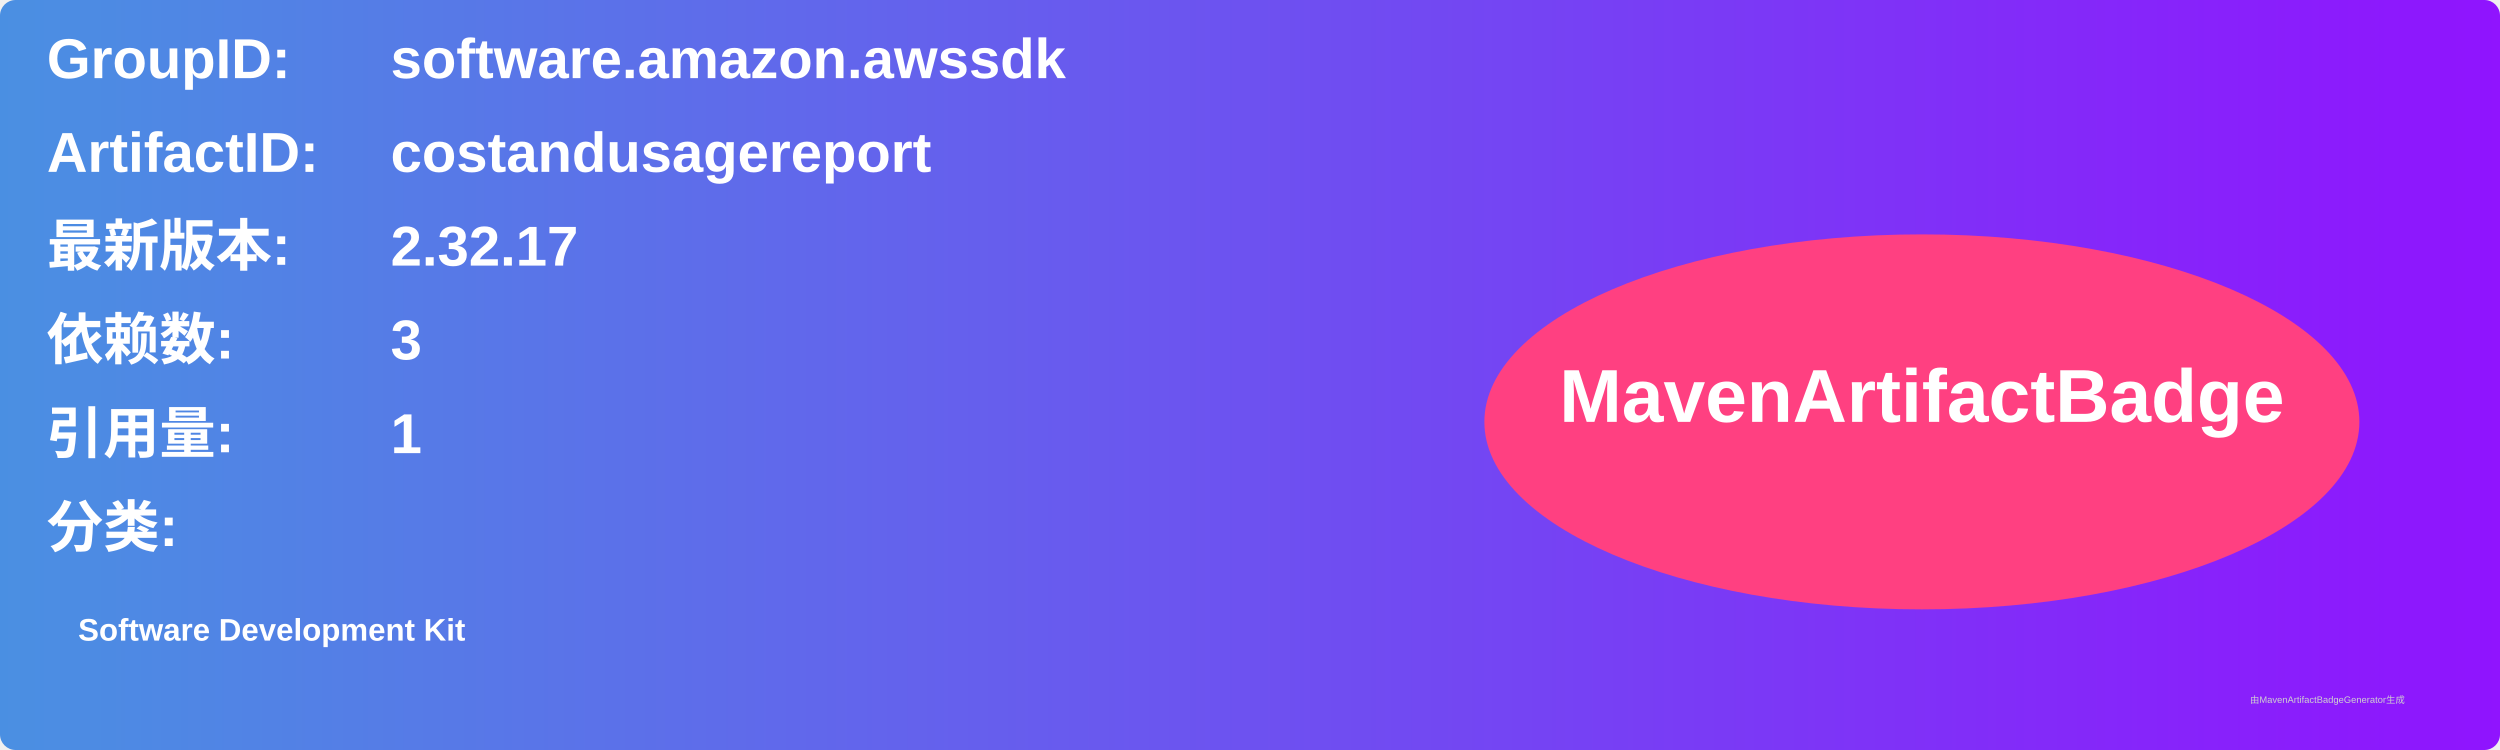
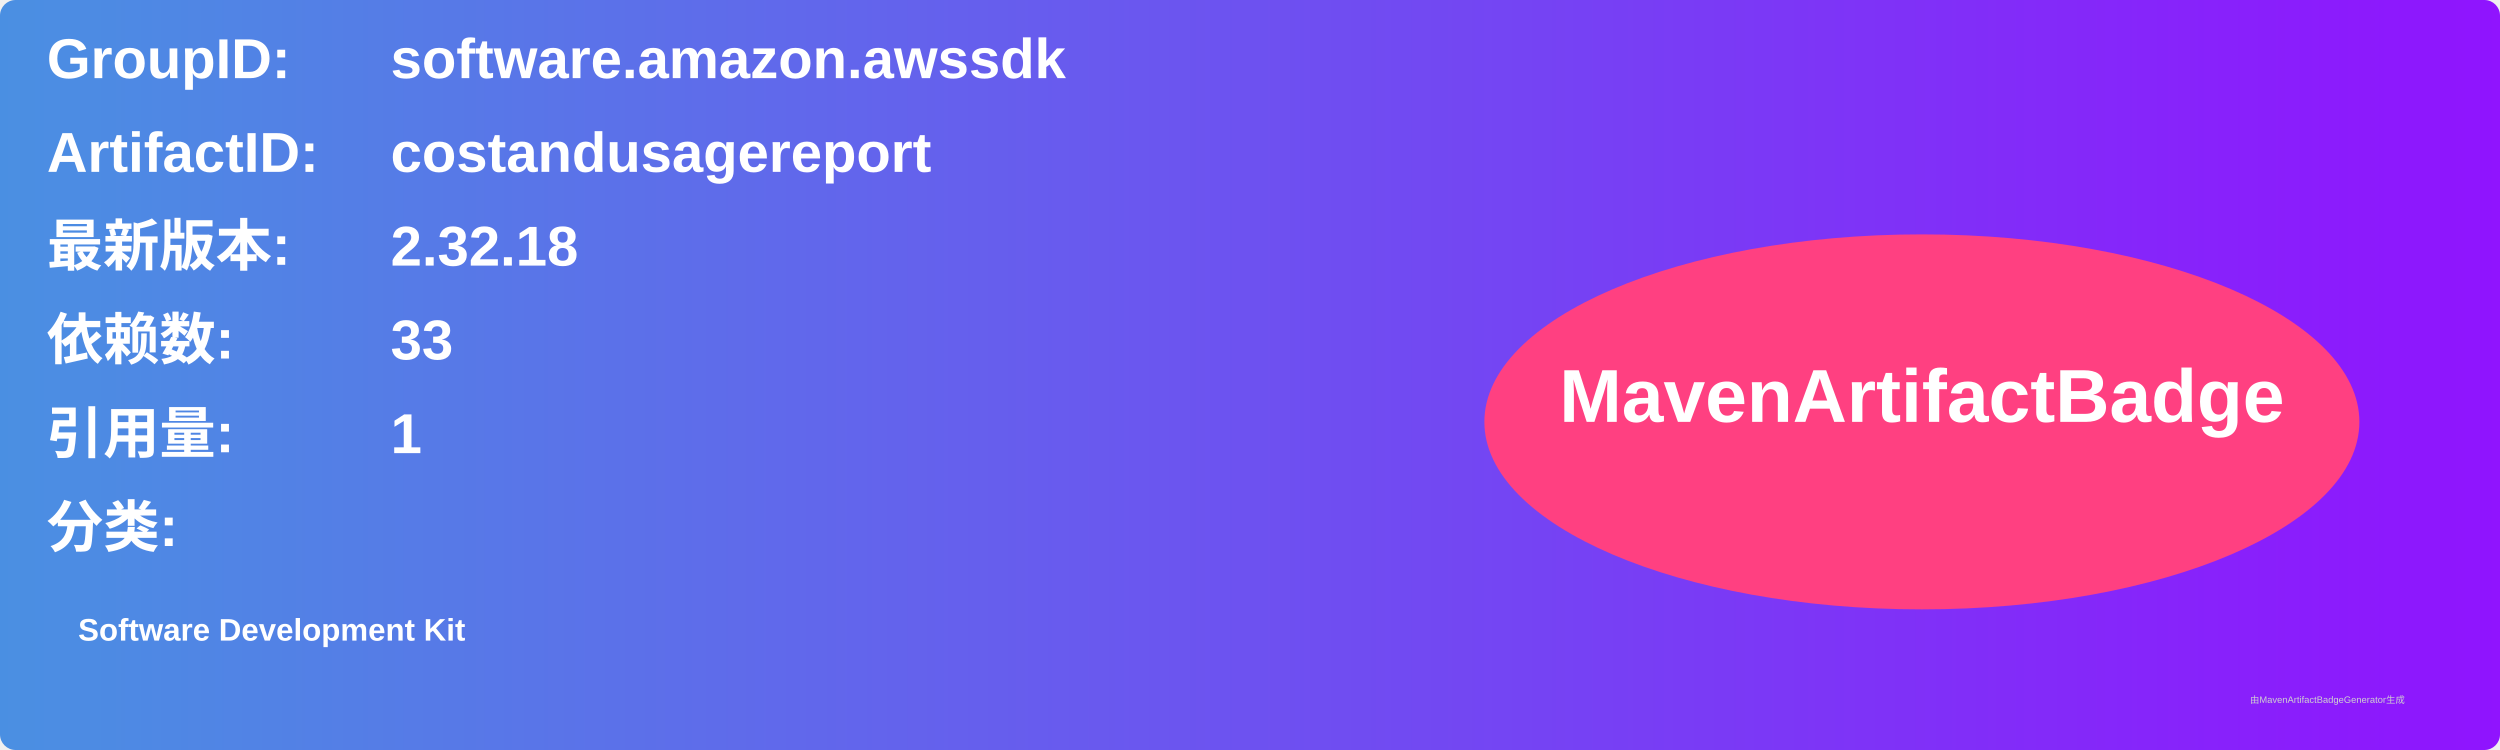
<svg xmlns="http://www.w3.org/2000/svg" width="800" height="240" viewBox="0 0 800 240">
  <linearGradient id="grad" x1="0%" y1="0%" x2="100%" y2="0%">
    <stop offset="0%" stop-color="#4a90e2" />
    <stop offset="100%" stop-color="#9013fe" />
  </linearGradient>
  <rect width="100%" height="100%" rx="5" ry="5" fill="url(#grad)" />
  <g transform="translate(15, 15)">
    <text x="0" y="10" font-family="Arial" font-size="18" fill="white" font-weight="bold" width="260">GroupID:</text>
    <text x="110" y="10" font-family="Arial" font-size="18" fill="white" font-weight="bold" width="460">software.amazon.awssdk</text>
    <text x="0" y="40" font-family="Arial" font-size="18" fill="white" font-weight="bold" width="260">ArtifactID:</text>
    <text x="110" y="40" font-family="Arial" font-size="18" fill="white" font-weight="bold" width="460">costandusagereport</text>
    <text x="0" y="70" font-family="Arial" font-size="18" fill="white" font-weight="bold">最新版本:</text>
    <text x="110" y="70" font-family="Arial" font-size="18" fill="white" font-weight="bold">
-       <tspan font-weight="bold">2.32.17</tspan>
+       <tspan font-weight="bold">2.32.18</tspan>
    </text>
    <text x="0" y="100" font-family="Arial" font-size="18" fill="white" font-weight="bold">依赖数: </text>
    <text x="110" y="100" font-family="Arial" font-size="18" fill="white">
-       <tspan font-weight="bold">3</tspan>
+       <tspan font-weight="bold">33</tspan>
    </text>
    <text x="0" y="130" font-family="Arial" font-size="18" fill="white" font-weight="bold">引用量: </text>
    <text x="110" y="130" font-family="Arial" font-size="18" fill="white">
      <tspan font-weight="bold">1</tspan>
    </text>
    <text x="0" y="160" font-family="Arial" font-size="18" fill="white" font-weight="bold">分类:</text>
    <text x="10" y="190" font-family="Arial" font-size="10" fill="white">
      <tspan font-weight="bold">Software Development Kit</tspan>
    </text>
    <ellipse cx="600" cy="120" rx="140" ry="60" fill="#ff4081" />
    <text x="600" y="120" text-anchor="middle" font-family="Arial" font-size="24" fill="white" font-weight="bold">MavenArtifactBadge</text>
  </g>
  <text x="720" y="225" font-family="Arial" font-size="3" fill="#d0d0d0">由MavenArtifactBadgeGenerator生成</text>
</svg>
